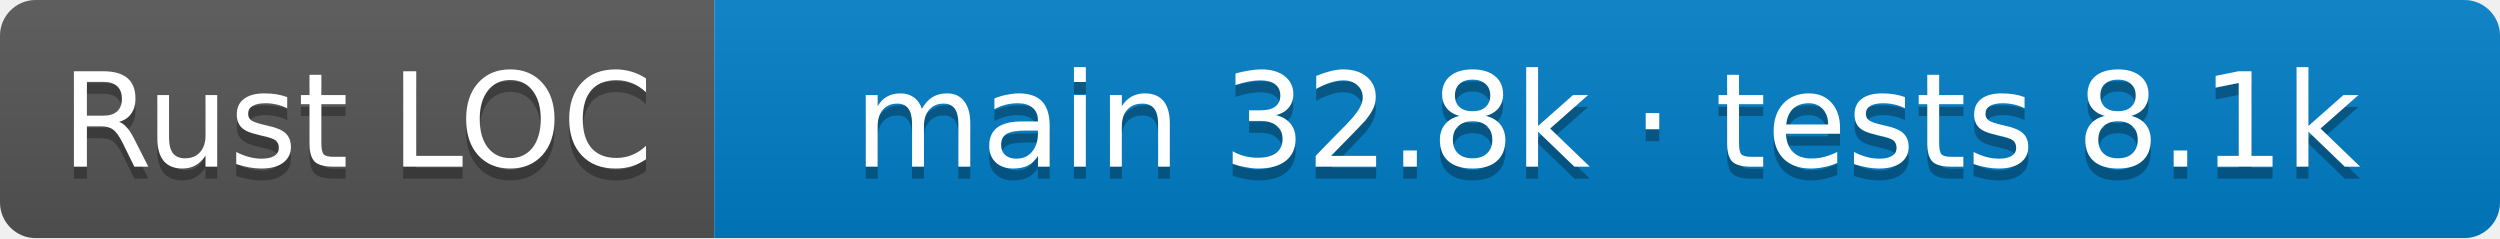
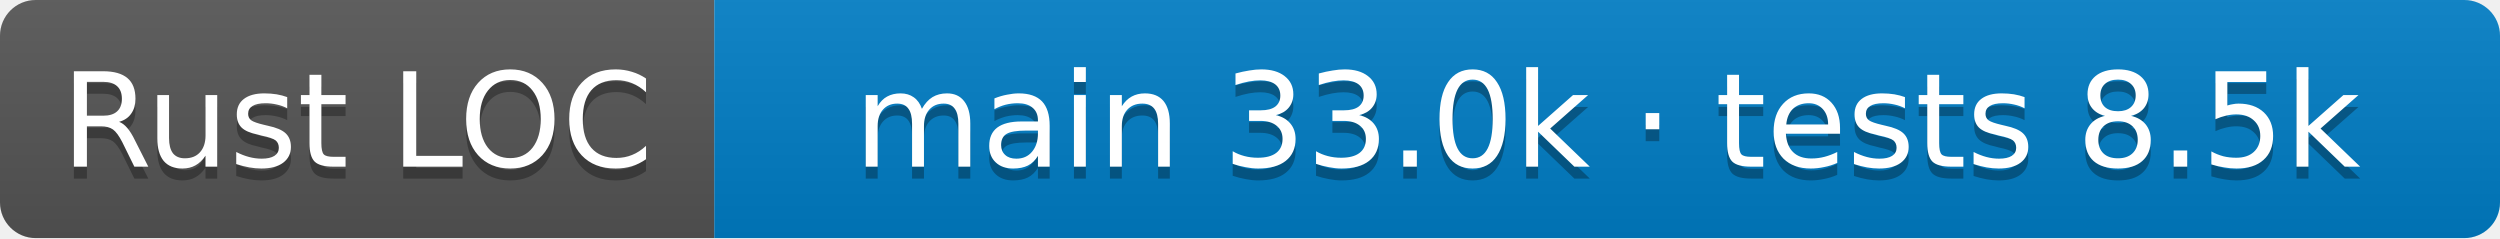
- <svg xmlns="http://www.w3.org/2000/svg" width="210" height="20" role="img" aria-label="Rust LOC: main 32.8k · tests 8.1k">
+ <svg xmlns="http://www.w3.org/2000/svg" width="210" height="20" role="img" aria-label="Rust LOC: main 33.0k · tests 8.5k">
  <linearGradient id="s" x2="0" y2="100%">
    <stop offset="0" stop-color="#bbb" stop-opacity=".1" />
    <stop offset="1" stop-opacity=".1" />
  </linearGradient>
  <clipPath id="r">
    <rect width="210" height="20" rx="3" />
  </clipPath>
  <g clip-path="url(#r)">
    <rect width="60" height="20" fill="#555" />
    <rect x="60" width="150" height="20" fill="#007ec6" />
    <rect width="210" height="20" fill="url(#s)" />
  </g>
  <g fill="#fff" text-anchor="middle" font-family="Verdana,Geneva,DejaVu Sans,sans-serif" font-size="11">
    <text aria-hidden="true" x="30.0" y="15" fill="#010101" fill-opacity=".3">Rust LOC</text>
    <text x="30.0" y="14">Rust LOC</text>
-     <text aria-hidden="true" x="135.0" y="15" fill="#010101" fill-opacity=".3">main 32.8k · tests 8.1k</text>
-     <text x="135.0" y="14">main 32.8k · tests 8.1k</text>
+     <text aria-hidden="true" x="135.0" y="15" fill="#010101" fill-opacity=".3">main 33.0k · tests 8.5k</text>
+     <text x="135.0" y="14">main 33.0k · tests 8.5k</text>
  </g>
</svg>
